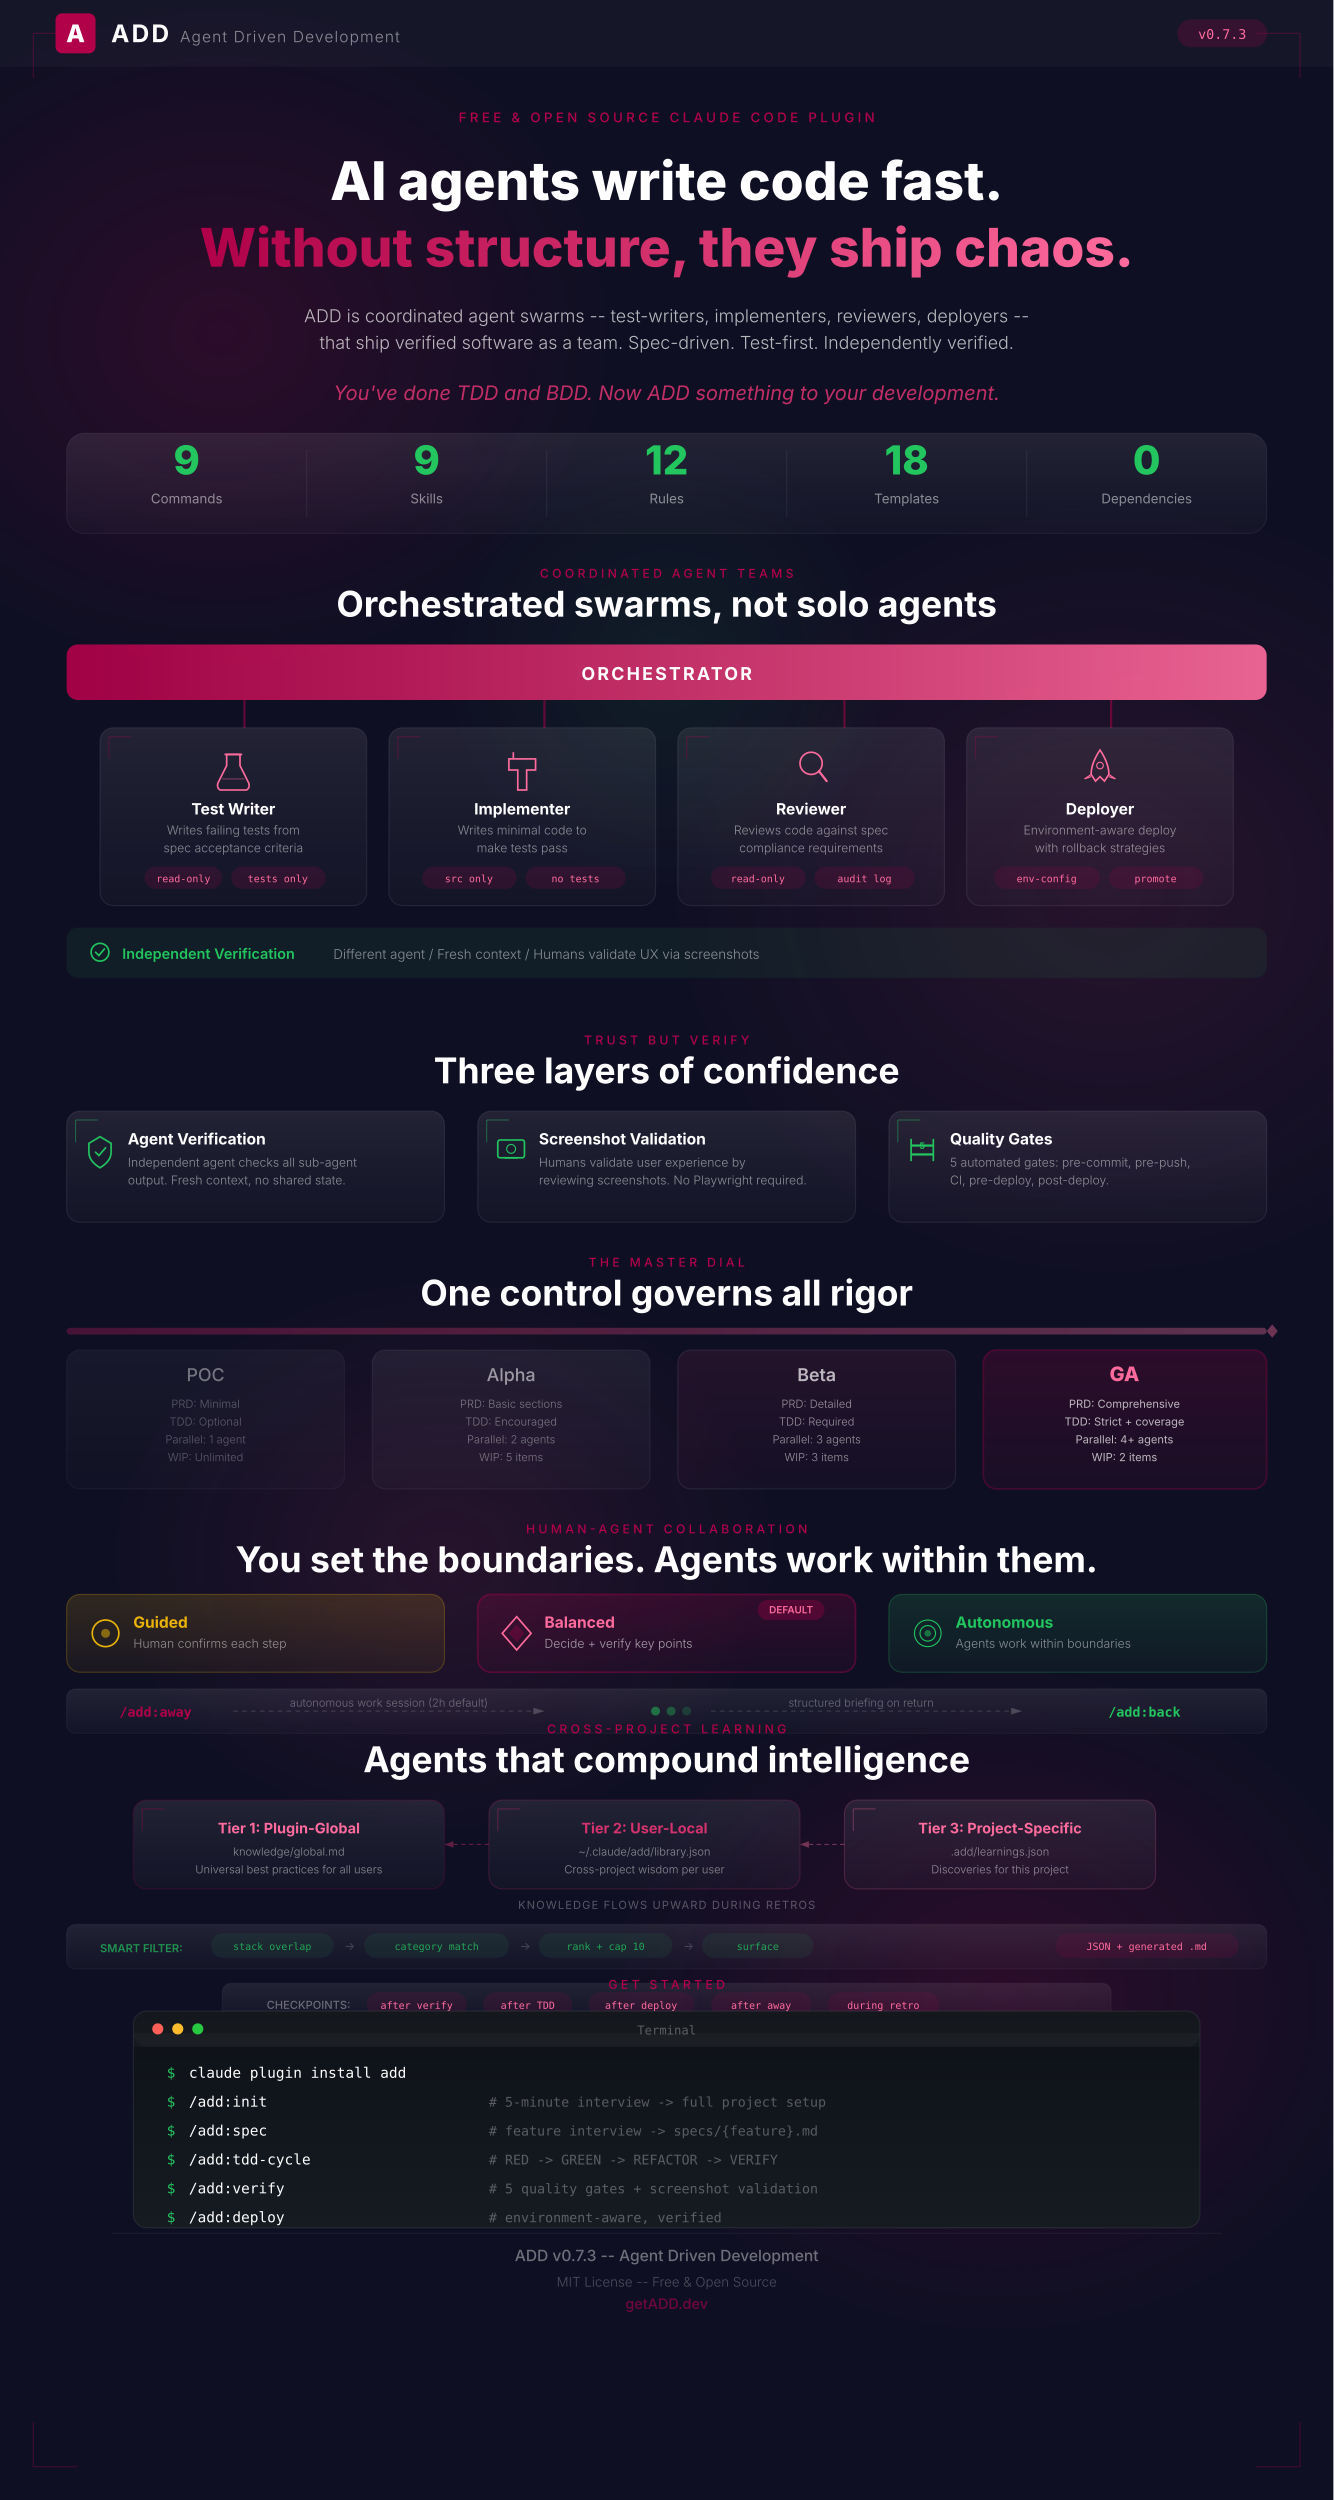
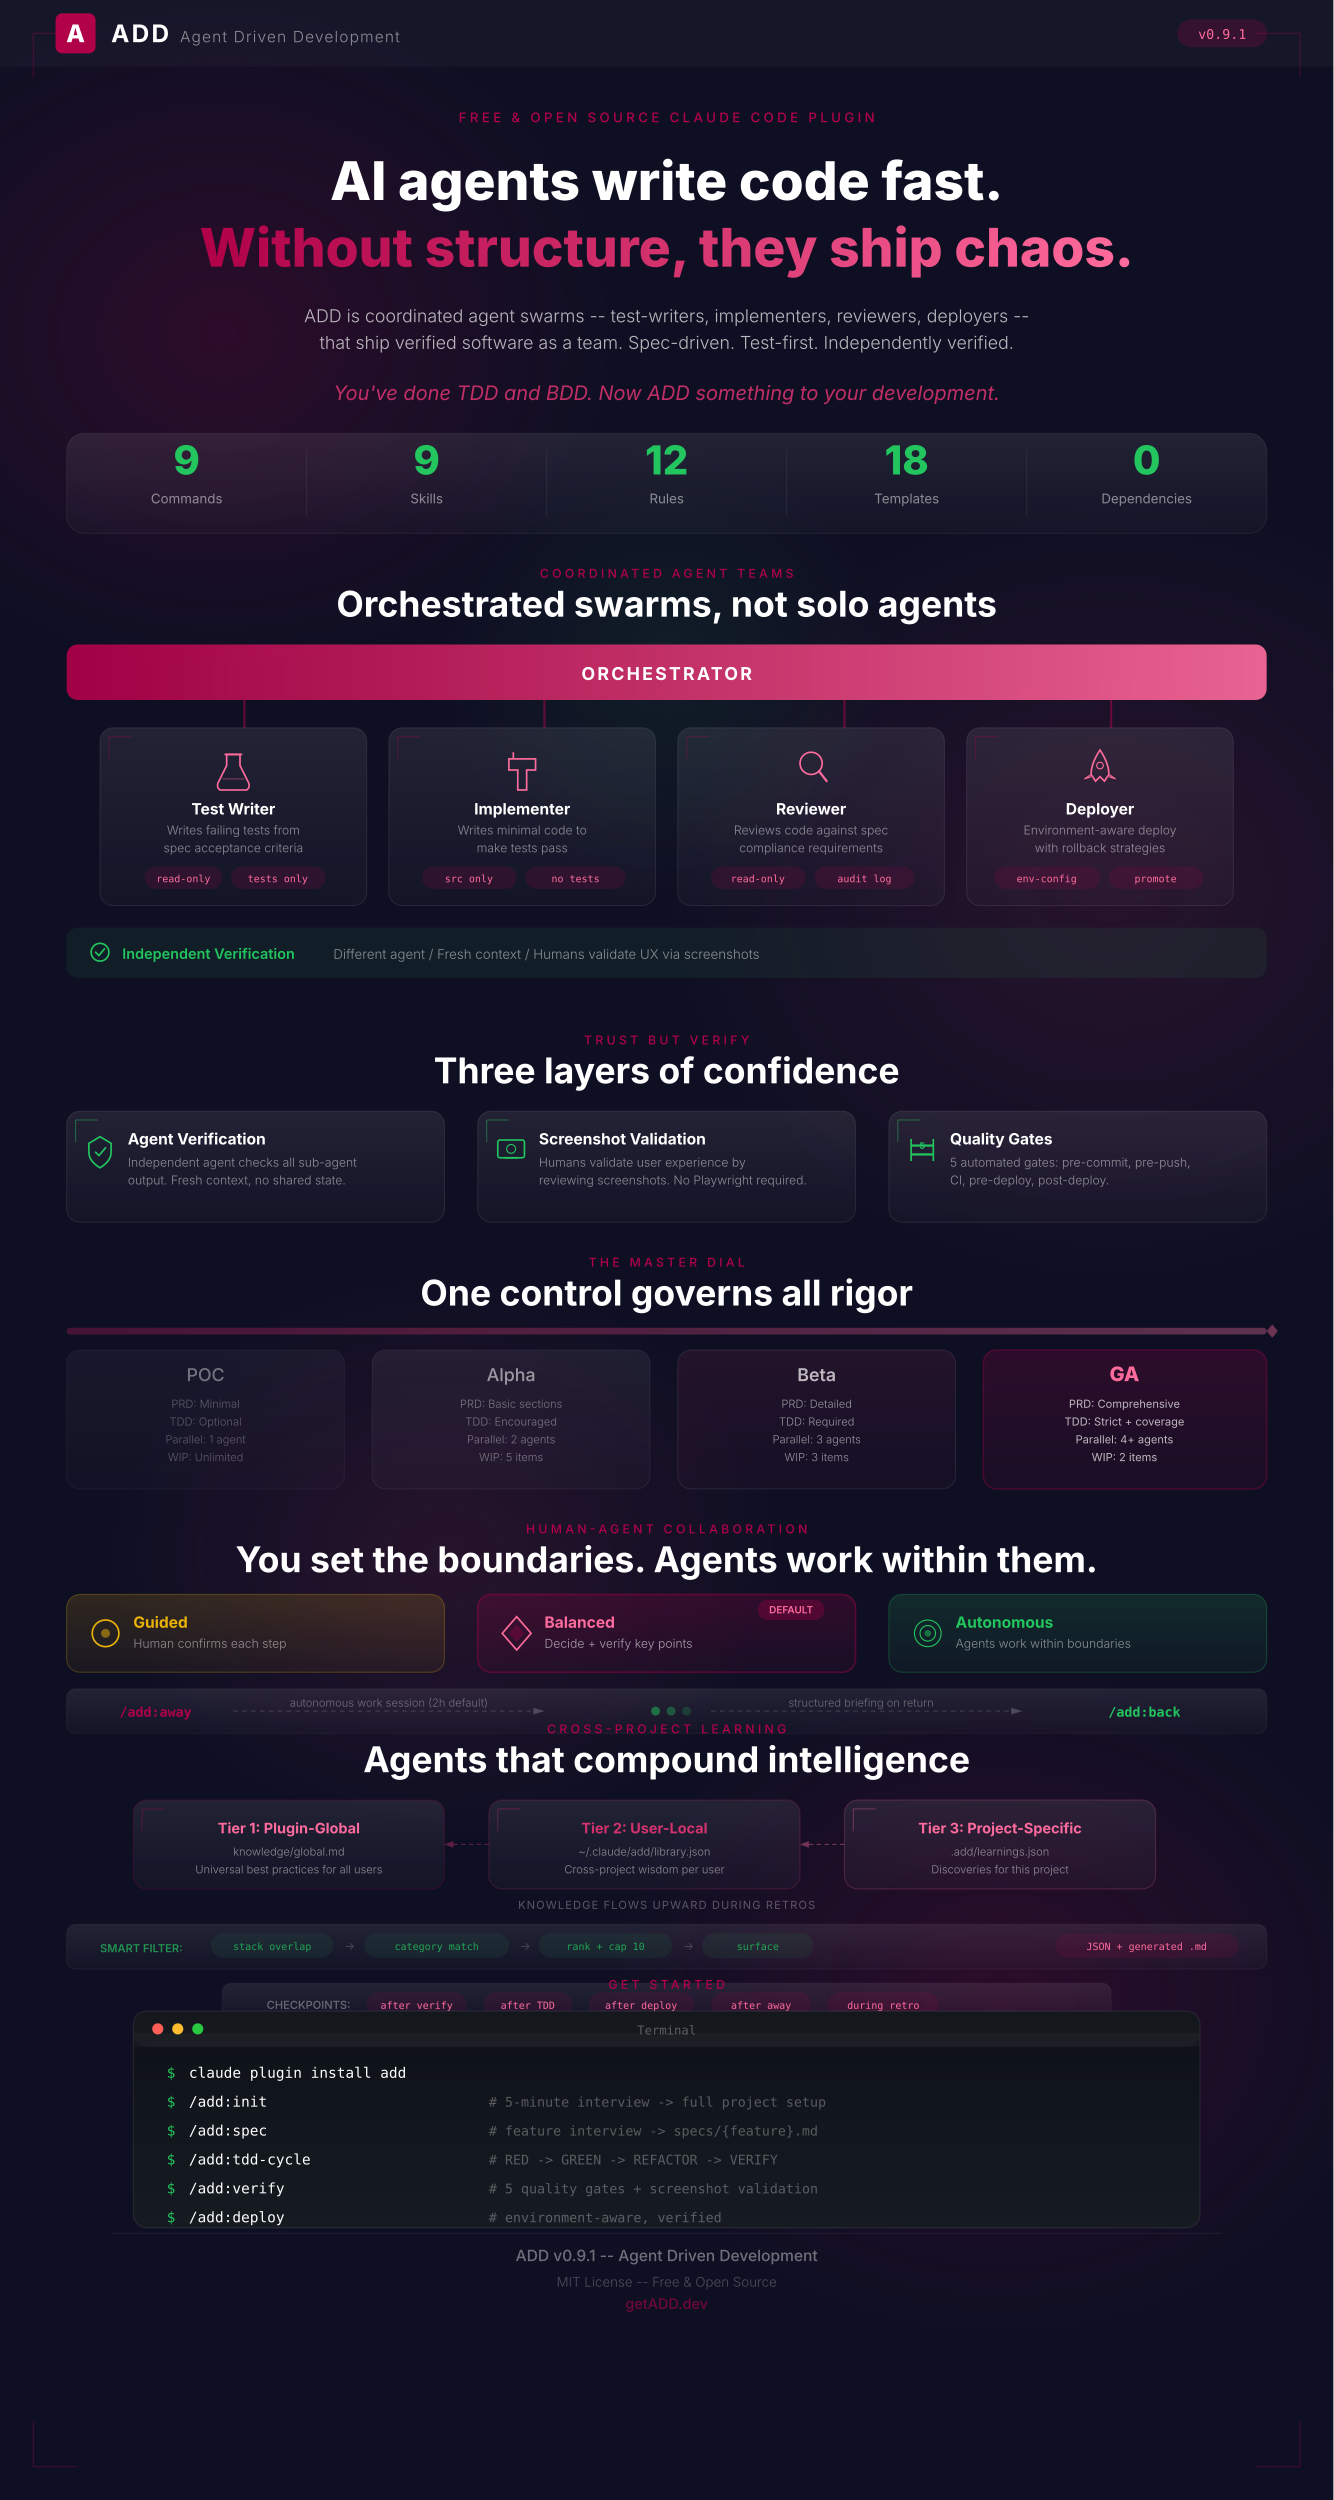
<svg xmlns="http://www.w3.org/2000/svg" viewBox="0 0 1200 2250">
  <defs>
    <linearGradient id="heroGrad" x1="0%" y1="0%" x2="100%" y2="100%">
      <stop offset="0%" stop-color="#1a1a2e" />
      <stop offset="50%" stop-color="#16213e" />
      <stop offset="100%" stop-color="#0f0f23" />
    </linearGradient>
    <linearGradient id="accentGrad" x1="0%" y1="0%" x2="100%" y2="0%">
      <stop offset="0%" stop-color="#b00149" />
      <stop offset="50%" stop-color="#d4326d" />
      <stop offset="100%" stop-color="#ff6b9d" />
    </linearGradient>
    <linearGradient id="accentGradV" x1="0%" y1="0%" x2="0%" y2="100%">
      <stop offset="0%" stop-color="#b00149" />
      <stop offset="100%" stop-color="#d4326d" />
    </linearGradient>
    <linearGradient id="cardGrad" x1="0%" y1="0%" x2="0%" y2="100%">
      <stop offset="0%" stop-color="#ffffff" stop-opacity="0.08" />
      <stop offset="100%" stop-color="#ffffff" stop-opacity="0.02" />
    </linearGradient>
    <linearGradient id="cardGradH" x1="0%" y1="0%" x2="100%" y2="0%">
      <stop offset="0%" stop-color="#ffffff" stop-opacity="0.08" />
      <stop offset="100%" stop-color="#ffffff" stop-opacity="0.02" />
    </linearGradient>
    <linearGradient id="greenGrad" x1="0%" y1="0%" x2="100%" y2="0%">
      <stop offset="0%" stop-color="#22c55e" />
      <stop offset="100%" stop-color="#10b981" />
    </linearGradient>
    <linearGradient id="termBg" x1="0%" y1="0%" x2="0%" y2="100%">
      <stop offset="0%" stop-color="#0d1117" />
      <stop offset="100%" stop-color="#161b22" />
    </linearGradient>
    <linearGradient id="glowOrb1" cx="50%" cy="50%" r="50%" fx="50%" fy="50%" gradientUnits="objectBoundingBox">
      <stop offset="0%" stop-color="#b00149" stop-opacity="0.15" />
      <stop offset="100%" stop-color="#b00149" stop-opacity="0" />
    </linearGradient>
    <linearGradient id="glowOrb2" cx="50%" cy="50%" r="50%" fx="50%" fy="50%" gradientUnits="objectBoundingBox">
      <stop offset="0%" stop-color="#d4326d" stop-opacity="0.1" />
      <stop offset="100%" stop-color="#d4326d" stop-opacity="0" />
    </linearGradient>
    <radialGradient id="orbGlow1" cx="50%" cy="50%" r="50%">
      <stop offset="0%" stop-color="#b00149" stop-opacity="0.18" />
      <stop offset="100%" stop-color="#b00149" stop-opacity="0" />
    </radialGradient>
    <radialGradient id="orbGlow2" cx="50%" cy="50%" r="50%">
      <stop offset="0%" stop-color="#d4326d" stop-opacity="0.12" />
      <stop offset="100%" stop-color="#d4326d" stop-opacity="0" />
    </radialGradient>
    <radialGradient id="orbGlow3" cx="50%" cy="50%" r="50%">
      <stop offset="0%" stop-color="#22c55e" stop-opacity="0.08" />
      <stop offset="100%" stop-color="#22c55e" stop-opacity="0" />
    </radialGradient>
    <linearGradient id="yellowGrad" x1="0%" y1="0%" x2="0%" y2="100%">
      <stop offset="0%" stop-color="#eab308" stop-opacity="0.15" />
      <stop offset="100%" stop-color="#eab308" stop-opacity="0.05" />
    </linearGradient>
    <linearGradient id="raspGrad" x1="0%" y1="0%" x2="0%" y2="100%">
      <stop offset="0%" stop-color="#b00149" stop-opacity="0.2" />
      <stop offset="100%" stop-color="#b00149" stop-opacity="0.06" />
    </linearGradient>
    <linearGradient id="greenCardGrad" x1="0%" y1="0%" x2="0%" y2="100%">
      <stop offset="0%" stop-color="#22c55e" stop-opacity="0.15" />
      <stop offset="100%" stop-color="#22c55e" stop-opacity="0.05" />
    </linearGradient>
    <linearGradient id="pocGrad" x1="0%" y1="0%" x2="0%" y2="100%">
      <stop offset="0%" stop-color="#ffffff" stop-opacity="0.04" />
      <stop offset="100%" stop-color="#ffffff" stop-opacity="0.01" />
    </linearGradient>
    <linearGradient id="alphaGrad" x1="0%" y1="0%" x2="0%" y2="100%">
      <stop offset="0%" stop-color="#ffffff" stop-opacity="0.06" />
      <stop offset="100%" stop-color="#ffffff" stop-opacity="0.02" />
    </linearGradient>
    <linearGradient id="betaGrad" x1="0%" y1="0%" x2="0%" y2="100%">
      <stop offset="0%" stop-color="#d4326d" stop-opacity="0.1" />
      <stop offset="100%" stop-color="#d4326d" stop-opacity="0.03" />
    </linearGradient>
    <linearGradient id="gaGrad" x1="0%" y1="0%" x2="0%" y2="100%">
      <stop offset="0%" stop-color="#b00149" stop-opacity="0.18" />
      <stop offset="100%" stop-color="#b00149" stop-opacity="0.06" />
    </linearGradient>
    <filter id="glass">
      <feGaussianBlur in="SourceGraphic" stdDeviation="0.5" />
    </filter>
  </defs>
  <rect width="1200" height="2250" fill="#0f0f23" />
  <ellipse cx="200" cy="300" rx="350" ry="300" fill="url(#orbGlow1)" />
  <ellipse cx="1000" cy="800" rx="400" ry="350" fill="url(#orbGlow2)" />
  <ellipse cx="400" cy="1400" rx="300" ry="250" fill="url(#orbGlow2)" />
  <ellipse cx="900" cy="1800" rx="350" ry="300" fill="url(#orbGlow1)" />
  <ellipse cx="600" cy="600" rx="200" ry="200" fill="url(#orbGlow3)" />
  <line x1="30" y1="30" x2="70" y2="30" stroke="#b00149" stroke-width="1" opacity="0.3" />
  <line x1="30" y1="30" x2="30" y2="70" stroke="#b00149" stroke-width="1" opacity="0.3" />
  <line x1="1170" y1="30" x2="1130" y2="30" stroke="#b00149" stroke-width="1" opacity="0.3" />
  <line x1="1170" y1="30" x2="1170" y2="70" stroke="#b00149" stroke-width="1" opacity="0.3" />
  <line x1="30" y1="2220" x2="70" y2="2220" stroke="#b00149" stroke-width="1" opacity="0.3" />
  <line x1="30" y1="2220" x2="30" y2="2180" stroke="#b00149" stroke-width="1" opacity="0.3" />
  <line x1="1170" y1="2220" x2="1130" y2="2220" stroke="#b00149" stroke-width="1" opacity="0.3" />
  <line x1="1170" y1="2220" x2="1170" y2="2180" stroke="#b00149" stroke-width="1" opacity="0.3" />
  <g transform="translate(0, 0)">
    <rect x="0" y="0" width="1200" height="60" fill="#ffffff" opacity="0.03" />
    <rect x="50" y="12" width="36" height="36" rx="6" fill="#b00149" />
    <text x="68" y="38" text-anchor="middle" fill="#ffffff" font-family="system-ui, -apple-system, sans-serif" font-size="22" font-weight="800">A</text>
    <text x="100" y="38" fill="#ffffff" font-family="system-ui, -apple-system, sans-serif" font-size="22" font-weight="700" letter-spacing="2">ADD</text>
    <text x="162" y="38" fill="#ffffff" font-family="system-ui, -apple-system, sans-serif" font-size="14" font-weight="300" opacity="0.5" letter-spacing="1">Agent Driven Development</text>
    <rect x="1060" y="18" width="80" height="24" rx="12" fill="#b00149" opacity="0.2" stroke="#b00149" stroke-width="1" />
-     <text x="1100" y="35" text-anchor="middle" fill="#ff6b9d" font-family="SF Mono, Monaco, monospace" font-size="12" font-weight="500">v0.7.3</text>
+     <text x="1100" y="35" text-anchor="middle" fill="#ff6b9d" font-family="SF Mono, Monaco, monospace" font-size="12" font-weight="500">v0.9.1</text>
  </g>
  <g transform="translate(600, 70)">
    <text x="0" y="40" text-anchor="middle" fill="#b00149" font-family="system-ui, -apple-system, sans-serif" font-size="12" font-weight="500" letter-spacing="3">FREE &amp; OPEN SOURCE CLAUDE CODE PLUGIN</text>
    <text x="0" y="110" text-anchor="middle" fill="#ffffff" font-family="system-ui, -apple-system, sans-serif" font-size="48" font-weight="800">AI agents write code fast.</text>
    <text x="0" y="170" text-anchor="middle" fill="url(#accentGrad)" font-family="system-ui, -apple-system, sans-serif" font-size="48" font-weight="800">Without structure, they ship chaos.</text>
    <text x="0" y="220" text-anchor="middle" fill="#ffffff" font-family="system-ui, -apple-system, sans-serif" font-size="16" font-weight="300" opacity="0.7">ADD is coordinated agent swarms -- test-writers, implementers, reviewers, deployers --</text>
    <text x="0" y="244" text-anchor="middle" fill="#ffffff" font-family="system-ui, -apple-system, sans-serif" font-size="16" font-weight="300" opacity="0.7">that ship verified software as a team. Spec-driven. Test-first. Independently verified.</text>
    <text x="0" y="290" text-anchor="middle" fill="#d4326d" font-family="system-ui, -apple-system, sans-serif" font-size="18" font-weight="400" font-style="italic" opacity="0.9">You've done TDD and BDD. Now ADD something to your development.</text>
  </g>
  <g transform="translate(60, 390)">
    <rect x="0" y="0" width="1080" height="90" rx="16" fill="url(#cardGrad)" stroke="#ffffff" stroke-opacity="0.06" stroke-width="1" />
    <g transform="translate(108, 45)">
      <text x="0" y="-8" text-anchor="middle" fill="#22c55e" font-family="system-ui, -apple-system, sans-serif" font-size="36" font-weight="800">9</text>
      <text x="0" y="18" text-anchor="middle" fill="#ffffff" font-family="system-ui, -apple-system, sans-serif" font-size="12" font-weight="400" opacity="0.5">Commands</text>
    </g>
    <g transform="translate(324, 45)">
      <text x="0" y="-8" text-anchor="middle" fill="#22c55e" font-family="system-ui, -apple-system, sans-serif" font-size="36" font-weight="800">9</text>
      <text x="0" y="18" text-anchor="middle" fill="#ffffff" font-family="system-ui, -apple-system, sans-serif" font-size="12" font-weight="400" opacity="0.5">Skills</text>
    </g>
    <g transform="translate(540, 45)">
      <text x="0" y="-8" text-anchor="middle" fill="#22c55e" font-family="system-ui, -apple-system, sans-serif" font-size="36" font-weight="800">12</text>
      <text x="0" y="18" text-anchor="middle" fill="#ffffff" font-family="system-ui, -apple-system, sans-serif" font-size="12" font-weight="400" opacity="0.5">Rules</text>
    </g>
    <g transform="translate(756, 45)">
      <text x="0" y="-8" text-anchor="middle" fill="#22c55e" font-family="system-ui, -apple-system, sans-serif" font-size="36" font-weight="800">18</text>
      <text x="0" y="18" text-anchor="middle" fill="#ffffff" font-family="system-ui, -apple-system, sans-serif" font-size="12" font-weight="400" opacity="0.5">Templates</text>
    </g>
    <g transform="translate(972, 45)">
      <text x="0" y="-8" text-anchor="middle" fill="#22c55e" font-family="system-ui, -apple-system, sans-serif" font-size="36" font-weight="800">0</text>
      <text x="0" y="18" text-anchor="middle" fill="#ffffff" font-family="system-ui, -apple-system, sans-serif" font-size="12" font-weight="400" opacity="0.5">Dependencies</text>
    </g>
    <line x1="216" y1="15" x2="216" y2="75" stroke="#ffffff" stroke-width="1" opacity="0.06" />
    <line x1="432" y1="15" x2="432" y2="75" stroke="#ffffff" stroke-width="1" opacity="0.06" />
    <line x1="648" y1="15" x2="648" y2="75" stroke="#ffffff" stroke-width="1" opacity="0.06" />
    <line x1="864" y1="15" x2="864" y2="75" stroke="#ffffff" stroke-width="1" opacity="0.06" />
  </g>
  <g transform="translate(60, 500)">
    <text x="540" y="20" text-anchor="middle" fill="#b00149" font-family="system-ui, -apple-system, sans-serif" font-size="11" font-weight="500" letter-spacing="3">COORDINATED AGENT TEAMS</text>
    <text x="540" y="55" text-anchor="middle" fill="#ffffff" font-family="system-ui, -apple-system, sans-serif" font-size="32" font-weight="700">Orchestrated swarms, not solo agents</text>
    <rect x="0" y="80" width="1080" height="50" rx="10" fill="url(#accentGrad)" opacity="0.9" />
    <text x="540" y="112" text-anchor="middle" fill="#ffffff" font-family="system-ui, -apple-system, sans-serif" font-size="16" font-weight="700" letter-spacing="2">ORCHESTRATOR</text>
    <line x1="160" y1="130" x2="160" y2="155" stroke="#b00149" stroke-width="2" opacity="0.5" />
    <line x1="430" y1="130" x2="430" y2="155" stroke="#b00149" stroke-width="2" opacity="0.5" />
    <line x1="700" y1="130" x2="700" y2="155" stroke="#b00149" stroke-width="2" opacity="0.5" />
    <line x1="940" y1="130" x2="940" y2="155" stroke="#b00149" stroke-width="2" opacity="0.5" />
    <g transform="translate(30, 155)">
      <rect x="0" y="0" width="240" height="160" rx="12" fill="url(#cardGrad)" stroke="#ffffff" stroke-opacity="0.08" stroke-width="1" />
      <line x1="8" y1="8" x2="28" y2="8" stroke="#b00149" stroke-width="1" opacity="0.3" />
      <line x1="8" y1="8" x2="8" y2="28" stroke="#b00149" stroke-width="1" opacity="0.3" />
      <g transform="translate(120, 40)">
        <path d="M-6,-16 L-6,-6 L-14,10 Q-15,14 -12,16 L12,16 Q15,14 14,10 L6,-6 L6,-16 Z" fill="none" stroke="#ff6b9d" stroke-width="1.5" />
        <line x1="-8" y1="-16" x2="8" y2="-16" stroke="#ff6b9d" stroke-width="1.5" />
        <line x1="-10" y1="6" x2="10" y2="6" stroke="#ff6b9d" stroke-width="1" opacity="0.4" />
      </g>
      <text x="120" y="78" text-anchor="middle" fill="#ffffff" font-family="system-ui, -apple-system, sans-serif" font-size="14" font-weight="700">Test Writer</text>
      <text x="120" y="96" text-anchor="middle" fill="#ffffff" font-family="system-ui, -apple-system, sans-serif" font-size="11" font-weight="300" opacity="0.5">Writes failing tests from</text>
      <text x="120" y="112" text-anchor="middle" fill="#ffffff" font-family="system-ui, -apple-system, sans-serif" font-size="11" font-weight="300" opacity="0.5">spec acceptance criteria</text>
      <rect x="40" y="125" width="70" height="20" rx="10" fill="#b00149" opacity="0.15" />
      <text x="75" y="139" text-anchor="middle" fill="#ff6b9d" font-family="SF Mono, Monaco, monospace" font-size="9">read-only</text>
      <rect x="118" y="125" width="85" height="20" rx="10" fill="#b00149" opacity="0.15" />
      <text x="160" y="139" text-anchor="middle" fill="#ff6b9d" font-family="SF Mono, Monaco, monospace" font-size="9">tests only</text>
    </g>
    <g transform="translate(290, 155)">
      <rect x="0" y="0" width="240" height="160" rx="12" fill="url(#cardGrad)" stroke="#ffffff" stroke-opacity="0.08" stroke-width="1" />
      <line x1="8" y1="8" x2="28" y2="8" stroke="#b00149" stroke-width="1" opacity="0.3" />
      <line x1="8" y1="8" x2="8" y2="28" stroke="#b00149" stroke-width="1" opacity="0.3" />
      <g transform="translate(120, 40)">
        <path d="M-4,16 L-4,-2 L-12,-2 L-12,-12 L12,-12 L12,-2 L4,-2 L4,16 Z" fill="none" stroke="#ff6b9d" stroke-width="1.5" />
        <line x1="-8" y1="-12" x2="-8" y2="-18" stroke="#ff6b9d" stroke-width="1.5" />
      </g>
      <text x="120" y="78" text-anchor="middle" fill="#ffffff" font-family="system-ui, -apple-system, sans-serif" font-size="14" font-weight="700">Implementer</text>
      <text x="120" y="96" text-anchor="middle" fill="#ffffff" font-family="system-ui, -apple-system, sans-serif" font-size="11" font-weight="300" opacity="0.5">Writes minimal code to</text>
      <text x="120" y="112" text-anchor="middle" fill="#ffffff" font-family="system-ui, -apple-system, sans-serif" font-size="11" font-weight="300" opacity="0.5">make tests pass</text>
      <rect x="30" y="125" width="85" height="20" rx="10" fill="#b00149" opacity="0.15" />
      <text x="72" y="139" text-anchor="middle" fill="#ff6b9d" font-family="SF Mono, Monaco, monospace" font-size="9">src only</text>
      <rect x="123" y="125" width="90" height="20" rx="10" fill="#b00149" opacity="0.15" />
      <text x="168" y="139" text-anchor="middle" fill="#ff6b9d" font-family="SF Mono, Monaco, monospace" font-size="9">no tests</text>
    </g>
    <g transform="translate(550, 155)">
      <rect x="0" y="0" width="240" height="160" rx="12" fill="url(#cardGrad)" stroke="#ffffff" stroke-opacity="0.08" stroke-width="1" />
      <line x1="8" y1="8" x2="28" y2="8" stroke="#b00149" stroke-width="1" opacity="0.3" />
      <line x1="8" y1="8" x2="8" y2="28" stroke="#b00149" stroke-width="1" opacity="0.3" />
      <g transform="translate(120, 36)">
        <circle cx="0" cy="-4" r="10" fill="none" stroke="#ff6b9d" stroke-width="1.5" />
        <line x1="7" y1="3" x2="14" y2="12" stroke="#ff6b9d" stroke-width="2" stroke-linecap="round" />
      </g>
      <text x="120" y="78" text-anchor="middle" fill="#ffffff" font-family="system-ui, -apple-system, sans-serif" font-size="14" font-weight="700">Reviewer</text>
      <text x="120" y="96" text-anchor="middle" fill="#ffffff" font-family="system-ui, -apple-system, sans-serif" font-size="11" font-weight="300" opacity="0.5">Reviews code against spec</text>
      <text x="120" y="112" text-anchor="middle" fill="#ffffff" font-family="system-ui, -apple-system, sans-serif" font-size="11" font-weight="300" opacity="0.5">compliance requirements</text>
      <rect x="30" y="125" width="85" height="20" rx="10" fill="#b00149" opacity="0.15" />
      <text x="72" y="139" text-anchor="middle" fill="#ff6b9d" font-family="SF Mono, Monaco, monospace" font-size="9">read-only</text>
      <rect x="123" y="125" width="90" height="20" rx="10" fill="#b00149" opacity="0.15" />
      <text x="168" y="139" text-anchor="middle" fill="#ff6b9d" font-family="SF Mono, Monaco, monospace" font-size="9">audit log</text>
    </g>
    <g transform="translate(810, 155)">
      <rect x="0" y="0" width="240" height="160" rx="12" fill="url(#cardGrad)" stroke="#ffffff" stroke-opacity="0.08" stroke-width="1" />
      <line x1="8" y1="8" x2="28" y2="8" stroke="#b00149" stroke-width="1" opacity="0.3" />
      <line x1="8" y1="8" x2="8" y2="28" stroke="#b00149" stroke-width="1" opacity="0.3" />
      <g transform="translate(120, 36)">
        <path d="M0,-16 Q-8,-4 -8,6 L-4,12 L0,8 L4,12 L8,6 Q8,-4 0,-16 Z" fill="none" stroke="#ff6b9d" stroke-width="1.5" />
        <circle cx="0" cy="-2" r="3" fill="none" stroke="#ff6b9d" stroke-width="1" />
        <path d="M-8,6 L-14,10 L-8,8" fill="none" stroke="#ff6b9d" stroke-width="1" />
        <path d="M8,6 L14,10 L8,8" fill="none" stroke="#ff6b9d" stroke-width="1" />
      </g>
      <text x="120" y="78" text-anchor="middle" fill="#ffffff" font-family="system-ui, -apple-system, sans-serif" font-size="14" font-weight="700">Deployer</text>
      <text x="120" y="96" text-anchor="middle" fill="#ffffff" font-family="system-ui, -apple-system, sans-serif" font-size="11" font-weight="300" opacity="0.5">Environment-aware deploy</text>
      <text x="120" y="112" text-anchor="middle" fill="#ffffff" font-family="system-ui, -apple-system, sans-serif" font-size="11" font-weight="300" opacity="0.5">with rollback strategies</text>
      <rect x="25" y="125" width="95" height="20" rx="10" fill="#b00149" opacity="0.15" />
      <text x="72" y="139" text-anchor="middle" fill="#ff6b9d" font-family="SF Mono, Monaco, monospace" font-size="9">env-config</text>
      <rect x="128" y="125" width="85" height="20" rx="10" fill="#b00149" opacity="0.15" />
      <text x="170" y="139" text-anchor="middle" fill="#ff6b9d" font-family="SF Mono, Monaco, monospace" font-size="9">promote</text>
    </g>
    <rect x="0" y="335" width="1080" height="45" rx="10" fill="#22c55e" opacity="0.08" stroke="#22c55e" stroke-width="1" stroke-opacity="0.2" />
    <g transform="translate(30, 357)">
      <circle cx="0" cy="0" r="8" fill="none" stroke="#22c55e" stroke-width="1.5" />
      <path d="M-4,0 L-1,3 L4,-3" fill="none" stroke="#22c55e" stroke-width="1.5" stroke-linecap="round" />
    </g>
    <text x="50" y="363" fill="#22c55e" font-family="system-ui, -apple-system, sans-serif" font-size="13" font-weight="600">Independent Verification</text>
    <text x="240" y="363" fill="#ffffff" font-family="system-ui, -apple-system, sans-serif" font-size="12" font-weight="300" opacity="0.5">Different agent  /  Fresh context  /  Humans validate UX via screenshots</text>
  </g>
  <g transform="translate(60, 920)">
    <text x="540" y="20" text-anchor="middle" fill="#b00149" font-family="system-ui, -apple-system, sans-serif" font-size="11" font-weight="500" letter-spacing="3">TRUST BUT VERIFY</text>
    <text x="540" y="55" text-anchor="middle" fill="#ffffff" font-family="system-ui, -apple-system, sans-serif" font-size="32" font-weight="700">Three layers of confidence</text>
    <g transform="translate(0, 80)">
      <rect x="0" y="0" width="340" height="100" rx="12" fill="url(#cardGrad)" stroke="#ffffff" stroke-opacity="0.08" stroke-width="1" />
      <line x1="8" y1="8" x2="28" y2="8" stroke="#22c55e" stroke-width="1" opacity="0.4" />
      <line x1="8" y1="8" x2="8" y2="28" stroke="#22c55e" stroke-width="1" opacity="0.4" />
      <g transform="translate(30, 35)">
        <path d="M0,-12 L-10,-6 L-10,2 Q-10,10 0,16 Q10,10 10,2 L10,-6 Z" fill="none" stroke="#22c55e" stroke-width="1.5" />
        <path d="M-4,2 L-1,5 L5,-2" fill="none" stroke="#22c55e" stroke-width="1.5" stroke-linecap="round" />
      </g>
      <text x="55" y="30" fill="#ffffff" font-family="system-ui, -apple-system, sans-serif" font-size="14" font-weight="700">Agent Verification</text>
      <text x="55" y="50" fill="#ffffff" font-family="system-ui, -apple-system, sans-serif" font-size="11" font-weight="300" opacity="0.5">Independent agent checks all sub-agent</text>
      <text x="55" y="66" fill="#ffffff" font-family="system-ui, -apple-system, sans-serif" font-size="11" font-weight="300" opacity="0.5">output. Fresh context, no shared state.</text>
    </g>
    <g transform="translate(370, 80)">
      <rect x="0" y="0" width="340" height="100" rx="12" fill="url(#cardGrad)" stroke="#ffffff" stroke-opacity="0.08" stroke-width="1" />
      <line x1="8" y1="8" x2="28" y2="8" stroke="#22c55e" stroke-width="1" opacity="0.4" />
      <line x1="8" y1="8" x2="8" y2="28" stroke="#22c55e" stroke-width="1" opacity="0.4" />
      <g transform="translate(30, 35)">
        <rect x="-12" y="-9" width="24" height="16" rx="2" fill="none" stroke="#22c55e" stroke-width="1.5" />
        <line x1="-6" y1="7" x2="6" y2="7" stroke="#22c55e" stroke-width="1.5" />
        <circle cx="0" cy="-1" r="4" fill="none" stroke="#22c55e" stroke-width="1" />
      </g>
      <text x="55" y="30" fill="#ffffff" font-family="system-ui, -apple-system, sans-serif" font-size="14" font-weight="700">Screenshot Validation</text>
      <text x="55" y="50" fill="#ffffff" font-family="system-ui, -apple-system, sans-serif" font-size="11" font-weight="300" opacity="0.5">Humans validate user experience by</text>
      <text x="55" y="66" fill="#ffffff" font-family="system-ui, -apple-system, sans-serif" font-size="11" font-weight="300" opacity="0.5">reviewing screenshots. No Playwright required.</text>
    </g>
    <g transform="translate(740, 80)">
      <rect x="0" y="0" width="340" height="100" rx="12" fill="url(#cardGrad)" stroke="#ffffff" stroke-opacity="0.08" stroke-width="1" />
      <line x1="8" y1="8" x2="28" y2="8" stroke="#22c55e" stroke-width="1" opacity="0.4" />
      <line x1="8" y1="8" x2="8" y2="28" stroke="#22c55e" stroke-width="1" opacity="0.4" />
      <g transform="translate(30, 35)">
        <line x1="-10" y1="10" x2="-10" y2="-10" stroke="#22c55e" stroke-width="1.5" />
        <line x1="10" y1="10" x2="10" y2="-10" stroke="#22c55e" stroke-width="1.5" />
        <line x1="-10" y1="-4" x2="10" y2="-4" stroke="#22c55e" stroke-width="2" />
        <line x1="-10" y1="4" x2="10" y2="4" stroke="#22c55e" stroke-width="2" />
        <text x="0" y="-1" text-anchor="middle" fill="#22c55e" font-family="system-ui, -apple-system, sans-serif" font-size="8" font-weight="700">5</text>
      </g>
      <text x="55" y="30" fill="#ffffff" font-family="system-ui, -apple-system, sans-serif" font-size="14" font-weight="700">Quality Gates</text>
      <text x="55" y="50" fill="#ffffff" font-family="system-ui, -apple-system, sans-serif" font-size="11" font-weight="300" opacity="0.5">5 automated gates: pre-commit, pre-push,</text>
      <text x="55" y="66" fill="#ffffff" font-family="system-ui, -apple-system, sans-serif" font-size="11" font-weight="300" opacity="0.5">CI, pre-deploy, post-deploy.</text>
    </g>
  </g>
  <g transform="translate(60, 1120)">
    <text x="540" y="20" text-anchor="middle" fill="#b00149" font-family="system-ui, -apple-system, sans-serif" font-size="11" font-weight="500" letter-spacing="3">THE MASTER DIAL</text>
    <text x="540" y="55" text-anchor="middle" fill="#ffffff" font-family="system-ui, -apple-system, sans-serif" font-size="32" font-weight="700">One control governs all rigor</text>
    <rect x="0" y="75" width="1080" height="6" rx="3" fill="#ffffff" opacity="0.05" />
    <rect x="0" y="75" width="1080" height="6" rx="3" fill="url(#accentGrad)" opacity="0.3" />
    <polygon points="1080,78 1090,78 1085,72" fill="#ff6b9d" opacity="0.4" />
    <polygon points="1080,78 1090,78 1085,84" fill="#ff6b9d" opacity="0.4" />
    <g transform="translate(0, 95)">
      <rect x="0" y="0" width="250" height="125" rx="12" fill="url(#pocGrad)" stroke="#ffffff" stroke-opacity="0.04" stroke-width="1" />
      <text x="125" y="28" text-anchor="middle" fill="#ffffff" font-family="system-ui, -apple-system, sans-serif" font-size="16" font-weight="500" opacity="0.4">POC</text>
      <text x="125" y="52" text-anchor="middle" fill="#ffffff" font-family="system-ui, -apple-system, sans-serif" font-size="10" font-weight="300" opacity="0.3">PRD: Minimal</text>
      <text x="125" y="68" text-anchor="middle" fill="#ffffff" font-family="system-ui, -apple-system, sans-serif" font-size="10" font-weight="300" opacity="0.3">TDD: Optional</text>
      <text x="125" y="84" text-anchor="middle" fill="#ffffff" font-family="system-ui, -apple-system, sans-serif" font-size="10" font-weight="300" opacity="0.3">Parallel: 1 agent</text>
      <text x="125" y="100" text-anchor="middle" fill="#ffffff" font-family="system-ui, -apple-system, sans-serif" font-size="10" font-weight="300" opacity="0.3">WIP: Unlimited</text>
    </g>
    <g transform="translate(275, 95)">
      <rect x="0" y="0" width="250" height="125" rx="12" fill="url(#alphaGrad)" stroke="#ffffff" stroke-opacity="0.06" stroke-width="1" />
      <text x="125" y="28" text-anchor="middle" fill="#ffffff" font-family="system-ui, -apple-system, sans-serif" font-size="16" font-weight="500" opacity="0.55">Alpha</text>
      <text x="125" y="52" text-anchor="middle" fill="#ffffff" font-family="system-ui, -apple-system, sans-serif" font-size="10" font-weight="300" opacity="0.4">PRD: Basic sections</text>
      <text x="125" y="68" text-anchor="middle" fill="#ffffff" font-family="system-ui, -apple-system, sans-serif" font-size="10" font-weight="300" opacity="0.4">TDD: Encouraged</text>
      <text x="125" y="84" text-anchor="middle" fill="#ffffff" font-family="system-ui, -apple-system, sans-serif" font-size="10" font-weight="300" opacity="0.4">Parallel: 2 agents</text>
      <text x="125" y="100" text-anchor="middle" fill="#ffffff" font-family="system-ui, -apple-system, sans-serif" font-size="10" font-weight="300" opacity="0.4">WIP: 5 items</text>
    </g>
    <g transform="translate(550, 95)">
      <rect x="0" y="0" width="250" height="125" rx="12" fill="url(#betaGrad)" stroke="#ffffff" stroke-opacity="0.08" stroke-width="1" />
      <text x="125" y="28" text-anchor="middle" fill="#ffffff" font-family="system-ui, -apple-system, sans-serif" font-size="16" font-weight="600" opacity="0.7">Beta</text>
      <text x="125" y="52" text-anchor="middle" fill="#ffffff" font-family="system-ui, -apple-system, sans-serif" font-size="10" font-weight="300" opacity="0.55">PRD: Detailed</text>
      <text x="125" y="68" text-anchor="middle" fill="#ffffff" font-family="system-ui, -apple-system, sans-serif" font-size="10" font-weight="300" opacity="0.55">TDD: Required</text>
      <text x="125" y="84" text-anchor="middle" fill="#ffffff" font-family="system-ui, -apple-system, sans-serif" font-size="10" font-weight="300" opacity="0.55">Parallel: 3 agents</text>
      <text x="125" y="100" text-anchor="middle" fill="#ffffff" font-family="system-ui, -apple-system, sans-serif" font-size="10" font-weight="300" opacity="0.55">WIP: 3 items</text>
    </g>
    <g transform="translate(825, 95)">
      <rect x="0" y="0" width="255" height="125" rx="12" fill="url(#gaGrad)" stroke="#b00149" stroke-opacity="0.3" stroke-width="1.5" />
      <text x="127" y="28" text-anchor="middle" fill="#ff6b9d" font-family="system-ui, -apple-system, sans-serif" font-size="18" font-weight="800">GA</text>
      <text x="127" y="52" text-anchor="middle" fill="#ffffff" font-family="system-ui, -apple-system, sans-serif" font-size="10" font-weight="400" opacity="0.7">PRD: Comprehensive</text>
      <text x="127" y="68" text-anchor="middle" fill="#ffffff" font-family="system-ui, -apple-system, sans-serif" font-size="10" font-weight="400" opacity="0.7">TDD: Strict + coverage</text>
      <text x="127" y="84" text-anchor="middle" fill="#ffffff" font-family="system-ui, -apple-system, sans-serif" font-size="10" font-weight="400" opacity="0.7">Parallel: 4+ agents</text>
      <text x="127" y="100" text-anchor="middle" fill="#ffffff" font-family="system-ui, -apple-system, sans-serif" font-size="10" font-weight="400" opacity="0.7">WIP: 2 items</text>
    </g>
  </g>
  <g transform="translate(60, 1360)">
    <text x="540" y="20" text-anchor="middle" fill="#b00149" font-family="system-ui, -apple-system, sans-serif" font-size="11" font-weight="500" letter-spacing="3">HUMAN-AGENT COLLABORATION</text>
    <text x="540" y="55" text-anchor="middle" fill="#ffffff" font-family="system-ui, -apple-system, sans-serif" font-size="32" font-weight="700">You set the boundaries. Agents work within them.</text>
    <g transform="translate(0, 75)">
      <rect x="0" y="0" width="340" height="70" rx="12" fill="url(#yellowGrad)" stroke="#eab308" stroke-opacity="0.25" stroke-width="1" />
      <circle cx="35" cy="35" r="12" fill="none" stroke="#eab308" stroke-width="1.5" />
      <circle cx="35" cy="35" r="4" fill="#eab308" opacity="0.5" />
      <text x="60" y="30" fill="#eab308" font-family="system-ui, -apple-system, sans-serif" font-size="14" font-weight="700">Guided</text>
      <text x="60" y="48" fill="#ffffff" font-family="system-ui, -apple-system, sans-serif" font-size="11" font-weight="300" opacity="0.5">Human confirms each step</text>
    </g>
    <g transform="translate(370, 75)">
      <rect x="0" y="0" width="340" height="70" rx="12" fill="url(#raspGrad)" stroke="#b00149" stroke-opacity="0.4" stroke-width="1.5" />
      <polygon points="35,20 48,35 35,50 22,35" fill="none" stroke="#ff6b9d" stroke-width="1.5" />
      <polygon points="35,27 42,35 35,43 28,35" fill="#b00149" opacity="0.3" />
      <text x="60" y="30" fill="#ff6b9d" font-family="system-ui, -apple-system, sans-serif" font-size="14" font-weight="700">Balanced</text>
      <text x="60" y="48" fill="#ffffff" font-family="system-ui, -apple-system, sans-serif" font-size="11" font-weight="300" opacity="0.6">Decide + verify key points</text>
      <rect x="252" y="5" width="60" height="18" rx="9" fill="#b00149" opacity="0.3" />
      <text x="282" y="17" text-anchor="middle" fill="#ff6b9d" font-family="system-ui, -apple-system, sans-serif" font-size="9" font-weight="600">DEFAULT</text>
    </g>
    <g transform="translate(740, 75)">
      <rect x="0" y="0" width="340" height="70" rx="12" fill="url(#greenCardGrad)" stroke="#22c55e" stroke-opacity="0.25" stroke-width="1" />
      <circle cx="35" cy="35" r="12" fill="none" stroke="#22c55e" stroke-width="1" />
      <circle cx="35" cy="35" r="7" fill="none" stroke="#22c55e" stroke-width="1" />
      <circle cx="35" cy="35" r="3" fill="#22c55e" opacity="0.5" />
      <text x="60" y="30" fill="#22c55e" font-family="system-ui, -apple-system, sans-serif" font-size="14" font-weight="700">Autonomous</text>
      <text x="60" y="48" fill="#ffffff" font-family="system-ui, -apple-system, sans-serif" font-size="11" font-weight="300" opacity="0.5">Agents work within boundaries</text>
    </g>
    <rect x="0" y="160" width="1080" height="40" rx="8" fill="url(#cardGrad)" stroke="#ffffff" stroke-opacity="0.05" stroke-width="1" />
    <text x="80" y="185" text-anchor="middle" fill="#b00149" font-family="SF Mono, Monaco, monospace" font-size="12" font-weight="600">/add:away</text>
    <line x1="150" y1="180" x2="420" y2="180" stroke="#ffffff" stroke-width="1" opacity="0.15" stroke-dasharray="4,4" />
    <polygon points="420,177 430,180 420,183" fill="#ffffff" opacity="0.2" />
    <text x="290" y="176" text-anchor="middle" fill="#ffffff" font-family="system-ui, -apple-system, sans-serif" font-size="10" font-weight="300" opacity="0.35">autonomous work session (2h default)</text>
    <g transform="translate(530, 180)">
      <circle cx="0" cy="0" r="4" fill="#22c55e" opacity="0.5" />
      <circle cx="14" cy="0" r="4" fill="#22c55e" opacity="0.35" />
      <circle cx="28" cy="0" r="4" fill="#22c55e" opacity="0.2" />
    </g>
    <line x1="580" y1="180" x2="850" y2="180" stroke="#ffffff" stroke-width="1" opacity="0.15" stroke-dasharray="4,4" />
    <polygon points="850,177 860,180 850,183" fill="#ffffff" opacity="0.2" />
    <text x="715" y="176" text-anchor="middle" fill="#ffffff" font-family="system-ui, -apple-system, sans-serif" font-size="10" font-weight="300" opacity="0.35">structured briefing on return</text>
    <text x="970" y="185" text-anchor="middle" fill="#22c55e" font-family="SF Mono, Monaco, monospace" font-size="12" font-weight="600">/add:back</text>
  </g>
  <g transform="translate(60, 1540)">
    <text x="540" y="20" text-anchor="middle" fill="#b00149" font-family="system-ui, -apple-system, sans-serif" font-size="11" font-weight="500" letter-spacing="3">CROSS-PROJECT LEARNING</text>
    <text x="540" y="55" text-anchor="middle" fill="#ffffff" font-family="system-ui, -apple-system, sans-serif" font-size="32" font-weight="700">Agents that compound intelligence</text>
    <g transform="translate(60, 80)">
      <rect x="0" y="0" width="280" height="80" rx="12" fill="url(#cardGrad)" stroke="#b00149" stroke-opacity="0.2" stroke-width="1" />
      <line x1="8" y1="8" x2="28" y2="8" stroke="#b00149" stroke-width="1" opacity="0.3" />
      <line x1="8" y1="8" x2="8" y2="28" stroke="#b00149" stroke-width="1" opacity="0.3" />
      <text x="140" y="30" text-anchor="middle" fill="#ff6b9d" font-family="system-ui, -apple-system, sans-serif" font-size="13" font-weight="700">Tier 1: Plugin-Global</text>
      <text x="140" y="50" text-anchor="middle" fill="#ffffff" font-family="system-ui, -apple-system, sans-serif" font-size="10" font-weight="300" opacity="0.5">knowledge/global.md</text>
      <text x="140" y="66" text-anchor="middle" fill="#ffffff" font-family="system-ui, -apple-system, sans-serif" font-size="10" font-weight="300" opacity="0.5">Universal best practices for all users</text>
    </g>
    <g transform="translate(380, 80)">
      <rect x="0" y="0" width="280" height="80" rx="12" fill="url(#cardGrad)" stroke="#d4326d" stroke-opacity="0.2" stroke-width="1" />
      <line x1="8" y1="8" x2="28" y2="8" stroke="#d4326d" stroke-width="1" opacity="0.3" />
      <line x1="8" y1="8" x2="8" y2="28" stroke="#d4326d" stroke-width="1" opacity="0.3" />
      <text x="140" y="30" text-anchor="middle" fill="#d4326d" font-family="system-ui, -apple-system, sans-serif" font-size="13" font-weight="700">Tier 2: User-Local</text>
      <text x="140" y="50" text-anchor="middle" fill="#ffffff" font-family="system-ui, -apple-system, sans-serif" font-size="10" font-weight="300" opacity="0.5">~/.claude/add/library.json</text>
      <text x="140" y="66" text-anchor="middle" fill="#ffffff" font-family="system-ui, -apple-system, sans-serif" font-size="10" font-weight="300" opacity="0.5">Cross-project wisdom per user</text>
    </g>
    <g transform="translate(700, 80)">
      <rect x="0" y="0" width="280" height="80" rx="12" fill="url(#cardGrad)" stroke="#ff6b9d" stroke-opacity="0.2" stroke-width="1" />
      <line x1="8" y1="8" x2="28" y2="8" stroke="#ff6b9d" stroke-width="1" opacity="0.3" />
      <line x1="8" y1="8" x2="8" y2="28" stroke="#ff6b9d" stroke-width="1" opacity="0.3" />
      <text x="140" y="30" text-anchor="middle" fill="#ff6b9d" font-family="system-ui, -apple-system, sans-serif" font-size="13" font-weight="700">Tier 3: Project-Specific</text>
      <text x="140" y="50" text-anchor="middle" fill="#ffffff" font-family="system-ui, -apple-system, sans-serif" font-size="10" font-weight="300" opacity="0.5">.add/learnings.json</text>
      <text x="140" y="66" text-anchor="middle" fill="#ffffff" font-family="system-ui, -apple-system, sans-serif" font-size="10" font-weight="300" opacity="0.5">Discoveries for this project</text>
    </g>
    <g transform="translate(0, 80)">
      <line x1="700" y1="40" x2="665" y2="40" stroke="#ff6b9d" stroke-width="1" opacity="0.4" stroke-dasharray="4,3" />
      <polygon points="668,37 660,40 668,43" fill="#ff6b9d" opacity="0.4" />
      <line x1="380" y1="40" x2="345" y2="40" stroke="#d4326d" stroke-width="1" opacity="0.4" stroke-dasharray="4,3" />
      <polygon points="348,37 340,40 348,43" fill="#d4326d" opacity="0.4" />
    </g>
    <text x="540" y="178" text-anchor="middle" fill="#ffffff" font-family="system-ui, -apple-system, sans-serif" font-size="10" font-weight="400" opacity="0.3" letter-spacing="1">KNOWLEDGE FLOWS UPWARD DURING RETROS</text>
    <rect x="0" y="192" width="1080" height="40" rx="8" fill="url(#cardGrad)" stroke="#ffffff" stroke-opacity="0.05" stroke-width="1" />
    <text x="30" y="217" fill="#22c55e" font-family="system-ui, -apple-system, sans-serif" font-size="10" font-weight="600" opacity="0.7">SMART FILTER:</text>
    <rect x="130" y="200" width="110" height="22" rx="11" fill="#22c55e" opacity="0.08" stroke="#22c55e" stroke-width="0.5" stroke-opacity="0.2" />
    <text x="185" y="215" text-anchor="middle" fill="#22c55e" font-family="SF Mono, Monaco, monospace" font-size="9" opacity="0.8">stack overlap</text>
    <text x="250" y="215" fill="#ffffff" font-family="system-ui, -apple-system, sans-serif" font-size="10" opacity="0.2">→</text>
    <rect x="268" y="200" width="130" height="22" rx="11" fill="#22c55e" opacity="0.08" stroke="#22c55e" stroke-width="0.5" stroke-opacity="0.2" />
    <text x="333" y="215" text-anchor="middle" fill="#22c55e" font-family="SF Mono, Monaco, monospace" font-size="9" opacity="0.8">category match</text>
    <text x="408" y="215" fill="#ffffff" font-family="system-ui, -apple-system, sans-serif" font-size="10" opacity="0.2">→</text>
    <rect x="425" y="200" width="120" height="22" rx="11" fill="#22c55e" opacity="0.08" stroke="#22c55e" stroke-width="0.5" stroke-opacity="0.2" />
    <text x="485" y="215" text-anchor="middle" fill="#22c55e" font-family="SF Mono, Monaco, monospace" font-size="9" opacity="0.8">rank + cap 10</text>
    <text x="555" y="215" fill="#ffffff" font-family="system-ui, -apple-system, sans-serif" font-size="10" opacity="0.2">→</text>
    <rect x="572" y="200" width="100" height="22" rx="11" fill="#22c55e" opacity="0.08" stroke="#22c55e" stroke-width="0.5" stroke-opacity="0.2" />
    <text x="622" y="215" text-anchor="middle" fill="#22c55e" font-family="SF Mono, Monaco, monospace" font-size="9" opacity="0.8">surface</text>
    <rect x="890" y="200" width="165" height="22" rx="11" fill="#b00149" opacity="0.12" />
    <text x="972" y="215" text-anchor="middle" fill="#ff6b9d" font-family="SF Mono, Monaco, monospace" font-size="9">JSON + generated .md</text>
    <rect x="140" y="245" width="800" height="35" rx="8" fill="url(#cardGrad)" stroke="#ffffff" stroke-opacity="0.04" stroke-width="1" />
    <text x="180" y="268" fill="#ffffff" font-family="system-ui, -apple-system, sans-serif" font-size="10" font-weight="500" opacity="0.35">CHECKPOINTS:</text>
    <rect x="270" y="253" width="90" height="22" rx="11" fill="#b00149" opacity="0.12" />
    <text x="315" y="268" text-anchor="middle" fill="#ff6b9d" font-family="SF Mono, Monaco, monospace" font-size="9">after verify</text>
    <rect x="375" y="253" width="80" height="22" rx="11" fill="#b00149" opacity="0.12" />
    <text x="415" y="268" text-anchor="middle" fill="#ff6b9d" font-family="SF Mono, Monaco, monospace" font-size="9">after TDD</text>
    <rect x="470" y="253" width="95" height="22" rx="11" fill="#b00149" opacity="0.12" />
    <text x="517" y="268" text-anchor="middle" fill="#ff6b9d" font-family="SF Mono, Monaco, monospace" font-size="9">after deploy</text>
    <rect x="580" y="253" width="90" height="22" rx="11" fill="#b00149" opacity="0.12" />
    <text x="625" y="268" text-anchor="middle" fill="#ff6b9d" font-family="SF Mono, Monaco, monospace" font-size="9">after away</text>
    <rect x="685" y="253" width="100" height="22" rx="11" fill="#b00149" opacity="0.12" />
    <text x="735" y="268" text-anchor="middle" fill="#ff6b9d" font-family="SF Mono, Monaco, monospace" font-size="9">during retro</text>
  </g>
  <g transform="translate(120, 1770)">
    <text x="480" y="20" text-anchor="middle" fill="#b00149" font-family="system-ui, -apple-system, sans-serif" font-size="11" font-weight="500" letter-spacing="3">GET STARTED</text>
    <rect x="0" y="40" width="960" height="195" rx="12" fill="url(#termBg)" stroke="#ffffff" stroke-opacity="0.08" stroke-width="1" />
    <rect x="0" y="40" width="960" height="32" rx="12" fill="#ffffff" opacity="0.03" />
    <rect x="0" y="60" width="960" height="12" fill="#ffffff" opacity="0.03" />
    <circle cx="22" cy="56" r="5" fill="#ff5f57" />
    <circle cx="40" cy="56" r="5" fill="#febc2e" />
    <circle cx="58" cy="56" r="5" fill="#28c840" />
    <text x="480" y="61" text-anchor="middle" fill="#ffffff" font-family="SF Mono, Monaco, monospace" font-size="11" font-weight="400" opacity="0.3">Terminal</text>
    <text x="30" y="100" fill="#22c55e" font-family="SF Mono, Monaco, monospace" font-size="13" font-weight="400">$</text>
    <text x="50" y="100" fill="#ffffff" font-family="SF Mono, Monaco, monospace" font-size="13" font-weight="400">claude plugin install add</text>
    <text x="30" y="126" fill="#22c55e" font-family="SF Mono, Monaco, monospace" font-size="13" font-weight="400">$</text>
    <text x="50" y="126" fill="#ffffff" font-family="SF Mono, Monaco, monospace" font-size="13" font-weight="400">/add:init</text>
    <text x="320" y="126" fill="#ffffff" font-family="SF Mono, Monaco, monospace" font-size="12" font-weight="400" opacity="0.3"># 5-minute interview  -&gt;  full project setup</text>
    <text x="30" y="152" fill="#22c55e" font-family="SF Mono, Monaco, monospace" font-size="13" font-weight="400">$</text>
    <text x="50" y="152" fill="#ffffff" font-family="SF Mono, Monaco, monospace" font-size="13" font-weight="400">/add:spec</text>
    <text x="320" y="152" fill="#ffffff" font-family="SF Mono, Monaco, monospace" font-size="12" font-weight="400" opacity="0.3"># feature interview  -&gt;  specs/{feature}.md</text>
    <text x="30" y="178" fill="#22c55e" font-family="SF Mono, Monaco, monospace" font-size="13" font-weight="400">$</text>
    <text x="50" y="178" fill="#ffffff" font-family="SF Mono, Monaco, monospace" font-size="13" font-weight="400">/add:tdd-cycle</text>
    <text x="320" y="178" fill="#ffffff" font-family="SF Mono, Monaco, monospace" font-size="12" font-weight="400" opacity="0.3"># RED  -&gt;  GREEN  -&gt;  REFACTOR  -&gt;  VERIFY</text>
    <text x="30" y="204" fill="#22c55e" font-family="SF Mono, Monaco, monospace" font-size="13" font-weight="400">$</text>
    <text x="50" y="204" fill="#ffffff" font-family="SF Mono, Monaco, monospace" font-size="13" font-weight="400">/add:verify</text>
    <text x="320" y="204" fill="#ffffff" font-family="SF Mono, Monaco, monospace" font-size="12" font-weight="400" opacity="0.3"># 5 quality gates + screenshot validation</text>
    <text x="30" y="230" fill="#22c55e" font-family="SF Mono, Monaco, monospace" font-size="13" font-weight="400">$</text>
    <text x="50" y="230" fill="#ffffff" font-family="SF Mono, Monaco, monospace" font-size="13" font-weight="400">/add:deploy</text>
    <text x="320" y="230" fill="#ffffff" font-family="SF Mono, Monaco, monospace" font-size="12" font-weight="400" opacity="0.3"># environment-aware, verified</text>
  </g>
  <g transform="translate(600, 2020)">
    <line x1="-500" y1="-10" x2="500" y2="-10" stroke="#ffffff" stroke-width="1" opacity="0.05" />
-     <text x="0" y="15" text-anchor="middle" fill="#ffffff" font-family="system-ui, -apple-system, sans-serif" font-size="14" font-weight="500" opacity="0.4">ADD v0.7.3 -- Agent Driven Development</text>
+     <text x="0" y="15" text-anchor="middle" fill="#ffffff" font-family="system-ui, -apple-system, sans-serif" font-size="14" font-weight="500" opacity="0.4">ADD v0.9.1 -- Agent Driven Development</text>
    <text x="0" y="38" text-anchor="middle" fill="#ffffff" font-family="system-ui, -apple-system, sans-serif" font-size="12" font-weight="300" opacity="0.25">MIT License -- Free &amp; Open Source</text>
    <text x="0" y="58" text-anchor="middle" fill="#b00149" font-family="system-ui, -apple-system, sans-serif" font-size="13" font-weight="500" opacity="0.6">getADD.dev</text>
  </g>
</svg>
